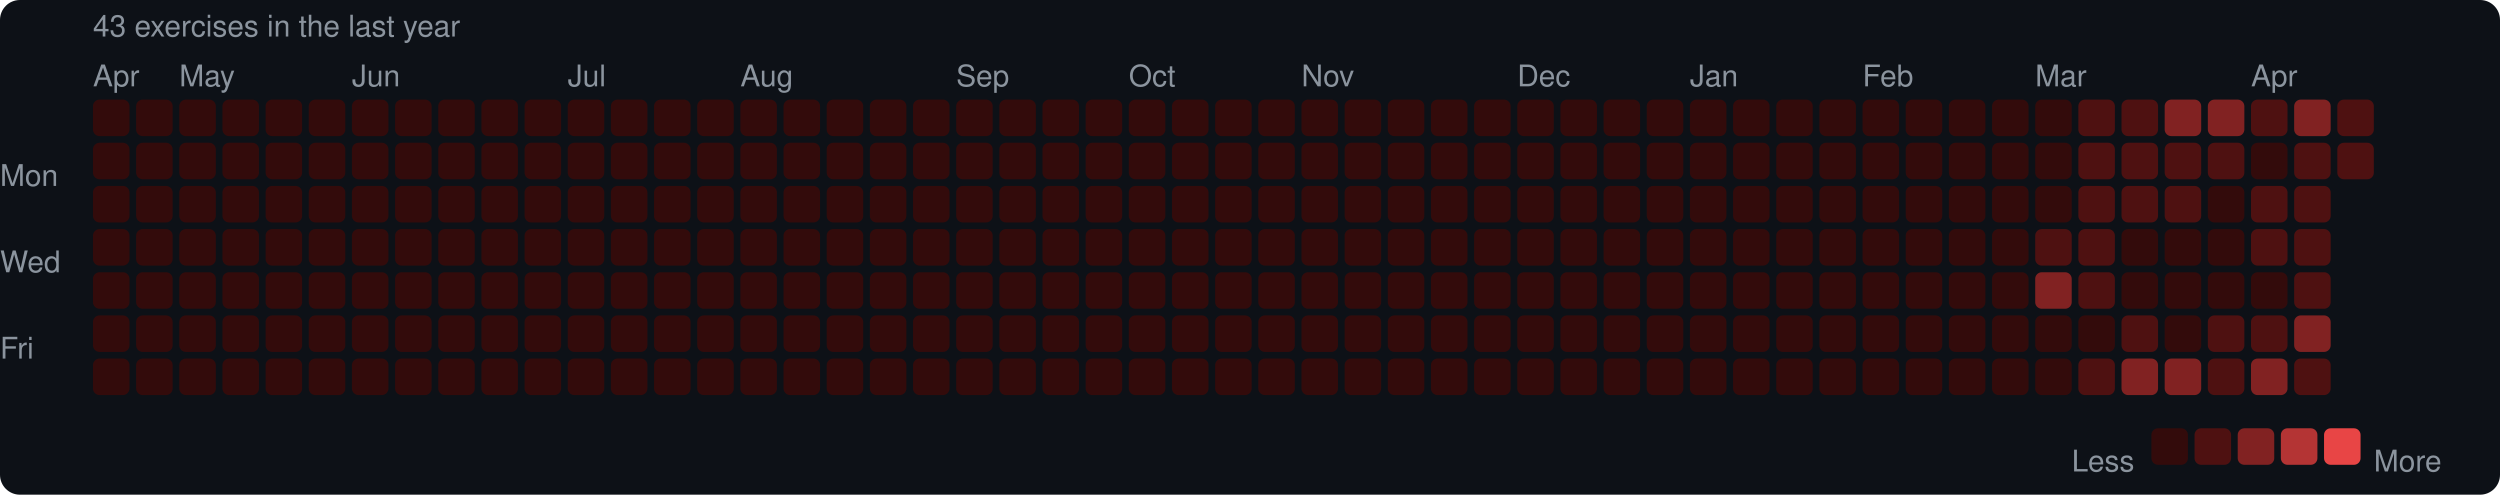
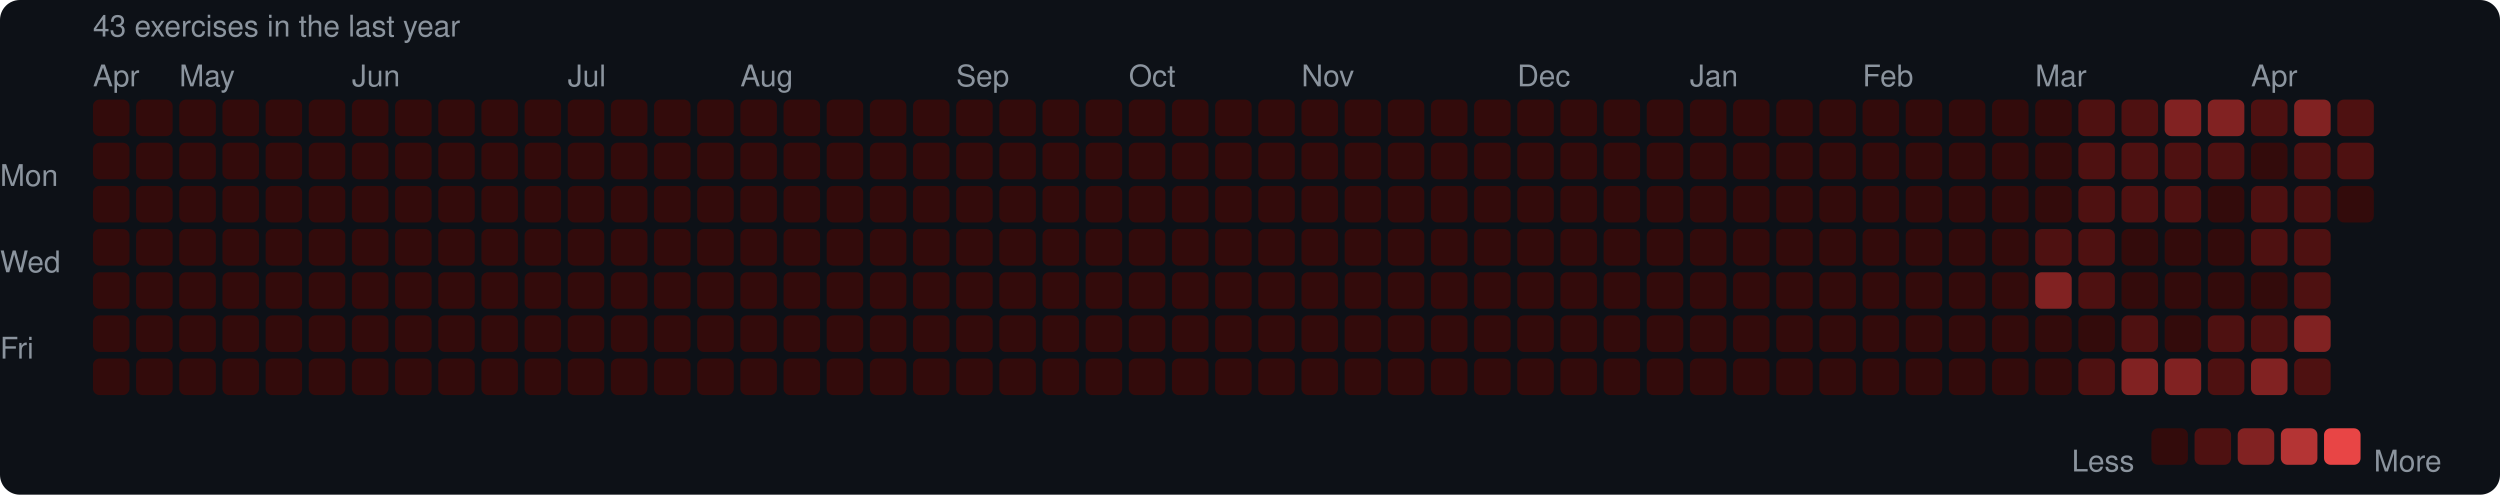
<svg xmlns="http://www.w3.org/2000/svg" width="753" height="149" viewBox="0 0 753 149">
  <rect width="753" height="149" rx="6" fill="#0d1117" />
  <style>text { font-family: -apple-system, BlinkMacSystemFont, "Segoe UI", Helvetica, Arial, sans-serif; fill: #8b949e; font-size: 9px; }</style>
  <text x="28" y="11" font-size="9">43 exercises in the last year</text>
  <text x="28" y="26">Apr</text>
  <text x="54" y="26">May</text>
  <text x="106" y="26">Jun</text>
  <text x="171" y="26">Jul</text>
  <text x="223" y="26">Aug</text>
  <text x="288" y="26">Sep</text>
  <text x="340" y="26">Oct</text>
  <text x="392" y="26">Nov</text>
  <text x="457" y="26">Dec</text>
  <text x="509" y="26">Jan</text>
  <text x="561" y="26">Feb</text>
  <text x="613" y="26">Mar</text>
  <text x="678" y="26">Apr</text>
  <text x="0" y="53" dominant-baseline="middle">Mon</text>
  <text x="0" y="79" dominant-baseline="middle">Wed</text>
  <text x="0" y="105" dominant-baseline="middle">Fri</text>
  <rect x="28" y="30" width="11" height="11" rx="2" fill="#330b0b" />
  <rect x="28" y="43" width="11" height="11" rx="2" fill="#330b0b" />
  <rect x="28" y="56" width="11" height="11" rx="2" fill="#330b0b" />
  <rect x="28" y="69" width="11" height="11" rx="2" fill="#330b0b" />
  <rect x="28" y="82" width="11" height="11" rx="2" fill="#330b0b" />
  <rect x="28" y="95" width="11" height="11" rx="2" fill="#330b0b" />
  <rect x="28" y="108" width="11" height="11" rx="2" fill="#330b0b" />
  <rect x="41" y="30" width="11" height="11" rx="2" fill="#330b0b" />
  <rect x="41" y="43" width="11" height="11" rx="2" fill="#330b0b" />
  <rect x="41" y="56" width="11" height="11" rx="2" fill="#330b0b" />
  <rect x="41" y="69" width="11" height="11" rx="2" fill="#330b0b" />
  <rect x="41" y="82" width="11" height="11" rx="2" fill="#330b0b" />
  <rect x="41" y="95" width="11" height="11" rx="2" fill="#330b0b" />
  <rect x="41" y="108" width="11" height="11" rx="2" fill="#330b0b" />
  <rect x="54" y="30" width="11" height="11" rx="2" fill="#330b0b" />
  <rect x="54" y="43" width="11" height="11" rx="2" fill="#330b0b" />
  <rect x="54" y="56" width="11" height="11" rx="2" fill="#330b0b" />
  <rect x="54" y="69" width="11" height="11" rx="2" fill="#330b0b" />
  <rect x="54" y="82" width="11" height="11" rx="2" fill="#330b0b" />
  <rect x="54" y="95" width="11" height="11" rx="2" fill="#330b0b" />
  <rect x="54" y="108" width="11" height="11" rx="2" fill="#330b0b" />
  <rect x="67" y="30" width="11" height="11" rx="2" fill="#330b0b" />
  <rect x="67" y="43" width="11" height="11" rx="2" fill="#330b0b" />
  <rect x="67" y="56" width="11" height="11" rx="2" fill="#330b0b" />
  <rect x="67" y="69" width="11" height="11" rx="2" fill="#330b0b" />
  <rect x="67" y="82" width="11" height="11" rx="2" fill="#330b0b" />
  <rect x="67" y="95" width="11" height="11" rx="2" fill="#330b0b" />
  <rect x="67" y="108" width="11" height="11" rx="2" fill="#330b0b" />
  <rect x="80" y="30" width="11" height="11" rx="2" fill="#330b0b" />
  <rect x="80" y="43" width="11" height="11" rx="2" fill="#330b0b" />
  <rect x="80" y="56" width="11" height="11" rx="2" fill="#330b0b" />
  <rect x="80" y="69" width="11" height="11" rx="2" fill="#330b0b" />
  <rect x="80" y="82" width="11" height="11" rx="2" fill="#330b0b" />
  <rect x="80" y="95" width="11" height="11" rx="2" fill="#330b0b" />
  <rect x="80" y="108" width="11" height="11" rx="2" fill="#330b0b" />
  <rect x="93" y="30" width="11" height="11" rx="2" fill="#330b0b" />
  <rect x="93" y="43" width="11" height="11" rx="2" fill="#330b0b" />
  <rect x="93" y="56" width="11" height="11" rx="2" fill="#330b0b" />
  <rect x="93" y="69" width="11" height="11" rx="2" fill="#330b0b" />
  <rect x="93" y="82" width="11" height="11" rx="2" fill="#330b0b" />
  <rect x="93" y="95" width="11" height="11" rx="2" fill="#330b0b" />
  <rect x="93" y="108" width="11" height="11" rx="2" fill="#330b0b" />
  <rect x="106" y="30" width="11" height="11" rx="2" fill="#330b0b" />
  <rect x="106" y="43" width="11" height="11" rx="2" fill="#330b0b" />
  <rect x="106" y="56" width="11" height="11" rx="2" fill="#330b0b" />
  <rect x="106" y="69" width="11" height="11" rx="2" fill="#330b0b" />
  <rect x="106" y="82" width="11" height="11" rx="2" fill="#330b0b" />
  <rect x="106" y="95" width="11" height="11" rx="2" fill="#330b0b" />
  <rect x="106" y="108" width="11" height="11" rx="2" fill="#330b0b" />
  <rect x="119" y="30" width="11" height="11" rx="2" fill="#330b0b" />
  <rect x="119" y="43" width="11" height="11" rx="2" fill="#330b0b" />
  <rect x="119" y="56" width="11" height="11" rx="2" fill="#330b0b" />
  <rect x="119" y="69" width="11" height="11" rx="2" fill="#330b0b" />
  <rect x="119" y="82" width="11" height="11" rx="2" fill="#330b0b" />
  <rect x="119" y="95" width="11" height="11" rx="2" fill="#330b0b" />
  <rect x="119" y="108" width="11" height="11" rx="2" fill="#330b0b" />
  <rect x="132" y="30" width="11" height="11" rx="2" fill="#330b0b" />
  <rect x="132" y="43" width="11" height="11" rx="2" fill="#330b0b" />
  <rect x="132" y="56" width="11" height="11" rx="2" fill="#330b0b" />
  <rect x="132" y="69" width="11" height="11" rx="2" fill="#330b0b" />
  <rect x="132" y="82" width="11" height="11" rx="2" fill="#330b0b" />
  <rect x="132" y="95" width="11" height="11" rx="2" fill="#330b0b" />
  <rect x="132" y="108" width="11" height="11" rx="2" fill="#330b0b" />
  <rect x="145" y="30" width="11" height="11" rx="2" fill="#330b0b" />
  <rect x="145" y="43" width="11" height="11" rx="2" fill="#330b0b" />
  <rect x="145" y="56" width="11" height="11" rx="2" fill="#330b0b" />
  <rect x="145" y="69" width="11" height="11" rx="2" fill="#330b0b" />
  <rect x="145" y="82" width="11" height="11" rx="2" fill="#330b0b" />
  <rect x="145" y="95" width="11" height="11" rx="2" fill="#330b0b" />
  <rect x="145" y="108" width="11" height="11" rx="2" fill="#330b0b" />
  <rect x="158" y="30" width="11" height="11" rx="2" fill="#330b0b" />
  <rect x="158" y="43" width="11" height="11" rx="2" fill="#330b0b" />
  <rect x="158" y="56" width="11" height="11" rx="2" fill="#330b0b" />
  <rect x="158" y="69" width="11" height="11" rx="2" fill="#330b0b" />
  <rect x="158" y="82" width="11" height="11" rx="2" fill="#330b0b" />
  <rect x="158" y="95" width="11" height="11" rx="2" fill="#330b0b" />
  <rect x="158" y="108" width="11" height="11" rx="2" fill="#330b0b" />
  <rect x="171" y="30" width="11" height="11" rx="2" fill="#330b0b" />
  <rect x="171" y="43" width="11" height="11" rx="2" fill="#330b0b" />
  <rect x="171" y="56" width="11" height="11" rx="2" fill="#330b0b" />
  <rect x="171" y="69" width="11" height="11" rx="2" fill="#330b0b" />
  <rect x="171" y="82" width="11" height="11" rx="2" fill="#330b0b" />
  <rect x="171" y="95" width="11" height="11" rx="2" fill="#330b0b" />
  <rect x="171" y="108" width="11" height="11" rx="2" fill="#330b0b" />
  <rect x="184" y="30" width="11" height="11" rx="2" fill="#330b0b" />
  <rect x="184" y="43" width="11" height="11" rx="2" fill="#330b0b" />
  <rect x="184" y="56" width="11" height="11" rx="2" fill="#330b0b" />
  <rect x="184" y="69" width="11" height="11" rx="2" fill="#330b0b" />
  <rect x="184" y="82" width="11" height="11" rx="2" fill="#330b0b" />
  <rect x="184" y="95" width="11" height="11" rx="2" fill="#330b0b" />
  <rect x="184" y="108" width="11" height="11" rx="2" fill="#330b0b" />
  <rect x="197" y="30" width="11" height="11" rx="2" fill="#330b0b" />
  <rect x="197" y="43" width="11" height="11" rx="2" fill="#330b0b" />
  <rect x="197" y="56" width="11" height="11" rx="2" fill="#330b0b" />
  <rect x="197" y="69" width="11" height="11" rx="2" fill="#330b0b" />
  <rect x="197" y="82" width="11" height="11" rx="2" fill="#330b0b" />
  <rect x="197" y="95" width="11" height="11" rx="2" fill="#330b0b" />
  <rect x="197" y="108" width="11" height="11" rx="2" fill="#330b0b" />
  <rect x="210" y="30" width="11" height="11" rx="2" fill="#330b0b" />
  <rect x="210" y="43" width="11" height="11" rx="2" fill="#330b0b" />
  <rect x="210" y="56" width="11" height="11" rx="2" fill="#330b0b" />
  <rect x="210" y="69" width="11" height="11" rx="2" fill="#330b0b" />
  <rect x="210" y="82" width="11" height="11" rx="2" fill="#330b0b" />
  <rect x="210" y="95" width="11" height="11" rx="2" fill="#330b0b" />
  <rect x="210" y="108" width="11" height="11" rx="2" fill="#330b0b" />
  <rect x="223" y="30" width="11" height="11" rx="2" fill="#330b0b" />
  <rect x="223" y="43" width="11" height="11" rx="2" fill="#330b0b" />
  <rect x="223" y="56" width="11" height="11" rx="2" fill="#330b0b" />
  <rect x="223" y="69" width="11" height="11" rx="2" fill="#330b0b" />
  <rect x="223" y="82" width="11" height="11" rx="2" fill="#330b0b" />
  <rect x="223" y="95" width="11" height="11" rx="2" fill="#330b0b" />
  <rect x="223" y="108" width="11" height="11" rx="2" fill="#330b0b" />
  <rect x="236" y="30" width="11" height="11" rx="2" fill="#330b0b" />
  <rect x="236" y="43" width="11" height="11" rx="2" fill="#330b0b" />
  <rect x="236" y="56" width="11" height="11" rx="2" fill="#330b0b" />
  <rect x="236" y="69" width="11" height="11" rx="2" fill="#330b0b" />
  <rect x="236" y="82" width="11" height="11" rx="2" fill="#330b0b" />
  <rect x="236" y="95" width="11" height="11" rx="2" fill="#330b0b" />
  <rect x="236" y="108" width="11" height="11" rx="2" fill="#330b0b" />
  <rect x="249" y="30" width="11" height="11" rx="2" fill="#330b0b" />
  <rect x="249" y="43" width="11" height="11" rx="2" fill="#330b0b" />
  <rect x="249" y="56" width="11" height="11" rx="2" fill="#330b0b" />
  <rect x="249" y="69" width="11" height="11" rx="2" fill="#330b0b" />
  <rect x="249" y="82" width="11" height="11" rx="2" fill="#330b0b" />
  <rect x="249" y="95" width="11" height="11" rx="2" fill="#330b0b" />
  <rect x="249" y="108" width="11" height="11" rx="2" fill="#330b0b" />
  <rect x="262" y="30" width="11" height="11" rx="2" fill="#330b0b" />
  <rect x="262" y="43" width="11" height="11" rx="2" fill="#330b0b" />
  <rect x="262" y="56" width="11" height="11" rx="2" fill="#330b0b" />
  <rect x="262" y="69" width="11" height="11" rx="2" fill="#330b0b" />
  <rect x="262" y="82" width="11" height="11" rx="2" fill="#330b0b" />
  <rect x="262" y="95" width="11" height="11" rx="2" fill="#330b0b" />
  <rect x="262" y="108" width="11" height="11" rx="2" fill="#330b0b" />
  <rect x="275" y="30" width="11" height="11" rx="2" fill="#330b0b" />
  <rect x="275" y="43" width="11" height="11" rx="2" fill="#330b0b" />
  <rect x="275" y="56" width="11" height="11" rx="2" fill="#330b0b" />
  <rect x="275" y="69" width="11" height="11" rx="2" fill="#330b0b" />
  <rect x="275" y="82" width="11" height="11" rx="2" fill="#330b0b" />
  <rect x="275" y="95" width="11" height="11" rx="2" fill="#330b0b" />
  <rect x="275" y="108" width="11" height="11" rx="2" fill="#330b0b" />
  <rect x="288" y="30" width="11" height="11" rx="2" fill="#330b0b" />
  <rect x="288" y="43" width="11" height="11" rx="2" fill="#330b0b" />
  <rect x="288" y="56" width="11" height="11" rx="2" fill="#330b0b" />
  <rect x="288" y="69" width="11" height="11" rx="2" fill="#330b0b" />
  <rect x="288" y="82" width="11" height="11" rx="2" fill="#330b0b" />
  <rect x="288" y="95" width="11" height="11" rx="2" fill="#330b0b" />
  <rect x="288" y="108" width="11" height="11" rx="2" fill="#330b0b" />
  <rect x="301" y="30" width="11" height="11" rx="2" fill="#330b0b" />
  <rect x="301" y="43" width="11" height="11" rx="2" fill="#330b0b" />
  <rect x="301" y="56" width="11" height="11" rx="2" fill="#330b0b" />
  <rect x="301" y="69" width="11" height="11" rx="2" fill="#330b0b" />
  <rect x="301" y="82" width="11" height="11" rx="2" fill="#330b0b" />
  <rect x="301" y="95" width="11" height="11" rx="2" fill="#330b0b" />
  <rect x="301" y="108" width="11" height="11" rx="2" fill="#330b0b" />
  <rect x="314" y="30" width="11" height="11" rx="2" fill="#330b0b" />
  <rect x="314" y="43" width="11" height="11" rx="2" fill="#330b0b" />
  <rect x="314" y="56" width="11" height="11" rx="2" fill="#330b0b" />
  <rect x="314" y="69" width="11" height="11" rx="2" fill="#330b0b" />
  <rect x="314" y="82" width="11" height="11" rx="2" fill="#330b0b" />
  <rect x="314" y="95" width="11" height="11" rx="2" fill="#330b0b" />
  <rect x="314" y="108" width="11" height="11" rx="2" fill="#330b0b" />
  <rect x="327" y="30" width="11" height="11" rx="2" fill="#330b0b" />
  <rect x="327" y="43" width="11" height="11" rx="2" fill="#330b0b" />
  <rect x="327" y="56" width="11" height="11" rx="2" fill="#330b0b" />
  <rect x="327" y="69" width="11" height="11" rx="2" fill="#330b0b" />
  <rect x="327" y="82" width="11" height="11" rx="2" fill="#330b0b" />
  <rect x="327" y="95" width="11" height="11" rx="2" fill="#330b0b" />
  <rect x="327" y="108" width="11" height="11" rx="2" fill="#330b0b" />
  <rect x="340" y="30" width="11" height="11" rx="2" fill="#330b0b" />
  <rect x="340" y="43" width="11" height="11" rx="2" fill="#330b0b" />
  <rect x="340" y="56" width="11" height="11" rx="2" fill="#330b0b" />
  <rect x="340" y="69" width="11" height="11" rx="2" fill="#330b0b" />
  <rect x="340" y="82" width="11" height="11" rx="2" fill="#330b0b" />
  <rect x="340" y="95" width="11" height="11" rx="2" fill="#330b0b" />
  <rect x="340" y="108" width="11" height="11" rx="2" fill="#330b0b" />
  <rect x="353" y="30" width="11" height="11" rx="2" fill="#330b0b" />
  <rect x="353" y="43" width="11" height="11" rx="2" fill="#330b0b" />
  <rect x="353" y="56" width="11" height="11" rx="2" fill="#330b0b" />
  <rect x="353" y="69" width="11" height="11" rx="2" fill="#330b0b" />
  <rect x="353" y="82" width="11" height="11" rx="2" fill="#330b0b" />
  <rect x="353" y="95" width="11" height="11" rx="2" fill="#330b0b" />
  <rect x="353" y="108" width="11" height="11" rx="2" fill="#330b0b" />
  <rect x="366" y="30" width="11" height="11" rx="2" fill="#330b0b" />
  <rect x="366" y="43" width="11" height="11" rx="2" fill="#330b0b" />
  <rect x="366" y="56" width="11" height="11" rx="2" fill="#330b0b" />
  <rect x="366" y="69" width="11" height="11" rx="2" fill="#330b0b" />
  <rect x="366" y="82" width="11" height="11" rx="2" fill="#330b0b" />
  <rect x="366" y="95" width="11" height="11" rx="2" fill="#330b0b" />
  <rect x="366" y="108" width="11" height="11" rx="2" fill="#330b0b" />
  <rect x="379" y="30" width="11" height="11" rx="2" fill="#330b0b" />
  <rect x="379" y="43" width="11" height="11" rx="2" fill="#330b0b" />
  <rect x="379" y="56" width="11" height="11" rx="2" fill="#330b0b" />
  <rect x="379" y="69" width="11" height="11" rx="2" fill="#330b0b" />
  <rect x="379" y="82" width="11" height="11" rx="2" fill="#330b0b" />
  <rect x="379" y="95" width="11" height="11" rx="2" fill="#330b0b" />
  <rect x="379" y="108" width="11" height="11" rx="2" fill="#330b0b" />
  <rect x="392" y="30" width="11" height="11" rx="2" fill="#330b0b" />
  <rect x="392" y="43" width="11" height="11" rx="2" fill="#330b0b" />
  <rect x="392" y="56" width="11" height="11" rx="2" fill="#330b0b" />
  <rect x="392" y="69" width="11" height="11" rx="2" fill="#330b0b" />
  <rect x="392" y="82" width="11" height="11" rx="2" fill="#330b0b" />
  <rect x="392" y="95" width="11" height="11" rx="2" fill="#330b0b" />
  <rect x="392" y="108" width="11" height="11" rx="2" fill="#330b0b" />
  <rect x="405" y="30" width="11" height="11" rx="2" fill="#330b0b" />
  <rect x="405" y="43" width="11" height="11" rx="2" fill="#330b0b" />
  <rect x="405" y="56" width="11" height="11" rx="2" fill="#330b0b" />
  <rect x="405" y="69" width="11" height="11" rx="2" fill="#330b0b" />
  <rect x="405" y="82" width="11" height="11" rx="2" fill="#330b0b" />
  <rect x="405" y="95" width="11" height="11" rx="2" fill="#330b0b" />
  <rect x="405" y="108" width="11" height="11" rx="2" fill="#330b0b" />
  <rect x="418" y="30" width="11" height="11" rx="2" fill="#330b0b" />
  <rect x="418" y="43" width="11" height="11" rx="2" fill="#330b0b" />
  <rect x="418" y="56" width="11" height="11" rx="2" fill="#330b0b" />
  <rect x="418" y="69" width="11" height="11" rx="2" fill="#330b0b" />
  <rect x="418" y="82" width="11" height="11" rx="2" fill="#330b0b" />
  <rect x="418" y="95" width="11" height="11" rx="2" fill="#330b0b" />
  <rect x="418" y="108" width="11" height="11" rx="2" fill="#330b0b" />
  <rect x="431" y="30" width="11" height="11" rx="2" fill="#330b0b" />
  <rect x="431" y="43" width="11" height="11" rx="2" fill="#330b0b" />
  <rect x="431" y="56" width="11" height="11" rx="2" fill="#330b0b" />
  <rect x="431" y="69" width="11" height="11" rx="2" fill="#330b0b" />
  <rect x="431" y="82" width="11" height="11" rx="2" fill="#330b0b" />
  <rect x="431" y="95" width="11" height="11" rx="2" fill="#330b0b" />
  <rect x="431" y="108" width="11" height="11" rx="2" fill="#330b0b" />
  <rect x="444" y="30" width="11" height="11" rx="2" fill="#330b0b" />
  <rect x="444" y="43" width="11" height="11" rx="2" fill="#330b0b" />
  <rect x="444" y="56" width="11" height="11" rx="2" fill="#330b0b" />
  <rect x="444" y="69" width="11" height="11" rx="2" fill="#330b0b" />
  <rect x="444" y="82" width="11" height="11" rx="2" fill="#330b0b" />
  <rect x="444" y="95" width="11" height="11" rx="2" fill="#330b0b" />
  <rect x="444" y="108" width="11" height="11" rx="2" fill="#330b0b" />
  <rect x="457" y="30" width="11" height="11" rx="2" fill="#330b0b" />
  <rect x="457" y="43" width="11" height="11" rx="2" fill="#330b0b" />
  <rect x="457" y="56" width="11" height="11" rx="2" fill="#330b0b" />
  <rect x="457" y="69" width="11" height="11" rx="2" fill="#330b0b" />
  <rect x="457" y="82" width="11" height="11" rx="2" fill="#330b0b" />
  <rect x="457" y="95" width="11" height="11" rx="2" fill="#330b0b" />
  <rect x="457" y="108" width="11" height="11" rx="2" fill="#330b0b" />
  <rect x="470" y="30" width="11" height="11" rx="2" fill="#330b0b" />
  <rect x="470" y="43" width="11" height="11" rx="2" fill="#330b0b" />
  <rect x="470" y="56" width="11" height="11" rx="2" fill="#330b0b" />
  <rect x="470" y="69" width="11" height="11" rx="2" fill="#330b0b" />
  <rect x="470" y="82" width="11" height="11" rx="2" fill="#330b0b" />
  <rect x="470" y="95" width="11" height="11" rx="2" fill="#330b0b" />
  <rect x="470" y="108" width="11" height="11" rx="2" fill="#330b0b" />
  <rect x="483" y="30" width="11" height="11" rx="2" fill="#330b0b" />
  <rect x="483" y="43" width="11" height="11" rx="2" fill="#330b0b" />
  <rect x="483" y="56" width="11" height="11" rx="2" fill="#330b0b" />
  <rect x="483" y="69" width="11" height="11" rx="2" fill="#330b0b" />
  <rect x="483" y="82" width="11" height="11" rx="2" fill="#330b0b" />
  <rect x="483" y="95" width="11" height="11" rx="2" fill="#330b0b" />
  <rect x="483" y="108" width="11" height="11" rx="2" fill="#330b0b" />
  <rect x="496" y="30" width="11" height="11" rx="2" fill="#330b0b" />
  <rect x="496" y="43" width="11" height="11" rx="2" fill="#330b0b" />
  <rect x="496" y="56" width="11" height="11" rx="2" fill="#330b0b" />
  <rect x="496" y="69" width="11" height="11" rx="2" fill="#330b0b" />
  <rect x="496" y="82" width="11" height="11" rx="2" fill="#330b0b" />
  <rect x="496" y="95" width="11" height="11" rx="2" fill="#330b0b" />
  <rect x="496" y="108" width="11" height="11" rx="2" fill="#330b0b" />
  <rect x="509" y="30" width="11" height="11" rx="2" fill="#330b0b" />
  <rect x="509" y="43" width="11" height="11" rx="2" fill="#330b0b" />
  <rect x="509" y="56" width="11" height="11" rx="2" fill="#330b0b" />
  <rect x="509" y="69" width="11" height="11" rx="2" fill="#330b0b" />
  <rect x="509" y="82" width="11" height="11" rx="2" fill="#330b0b" />
  <rect x="509" y="95" width="11" height="11" rx="2" fill="#330b0b" />
  <rect x="509" y="108" width="11" height="11" rx="2" fill="#330b0b" />
  <rect x="522" y="30" width="11" height="11" rx="2" fill="#330b0b" />
  <rect x="522" y="43" width="11" height="11" rx="2" fill="#330b0b" />
  <rect x="522" y="56" width="11" height="11" rx="2" fill="#330b0b" />
  <rect x="522" y="69" width="11" height="11" rx="2" fill="#330b0b" />
  <rect x="522" y="82" width="11" height="11" rx="2" fill="#330b0b" />
  <rect x="522" y="95" width="11" height="11" rx="2" fill="#330b0b" />
  <rect x="522" y="108" width="11" height="11" rx="2" fill="#330b0b" />
  <rect x="535" y="30" width="11" height="11" rx="2" fill="#330b0b" />
  <rect x="535" y="43" width="11" height="11" rx="2" fill="#330b0b" />
  <rect x="535" y="56" width="11" height="11" rx="2" fill="#330b0b" />
  <rect x="535" y="69" width="11" height="11" rx="2" fill="#330b0b" />
  <rect x="535" y="82" width="11" height="11" rx="2" fill="#330b0b" />
  <rect x="535" y="95" width="11" height="11" rx="2" fill="#330b0b" />
  <rect x="535" y="108" width="11" height="11" rx="2" fill="#330b0b" />
  <rect x="548" y="30" width="11" height="11" rx="2" fill="#330b0b" />
  <rect x="548" y="43" width="11" height="11" rx="2" fill="#330b0b" />
  <rect x="548" y="56" width="11" height="11" rx="2" fill="#330b0b" />
  <rect x="548" y="69" width="11" height="11" rx="2" fill="#330b0b" />
  <rect x="548" y="82" width="11" height="11" rx="2" fill="#330b0b" />
  <rect x="548" y="95" width="11" height="11" rx="2" fill="#330b0b" />
  <rect x="548" y="108" width="11" height="11" rx="2" fill="#330b0b" />
  <rect x="561" y="30" width="11" height="11" rx="2" fill="#330b0b" />
  <rect x="561" y="43" width="11" height="11" rx="2" fill="#330b0b" />
  <rect x="561" y="56" width="11" height="11" rx="2" fill="#330b0b" />
  <rect x="561" y="69" width="11" height="11" rx="2" fill="#330b0b" />
  <rect x="561" y="82" width="11" height="11" rx="2" fill="#330b0b" />
  <rect x="561" y="95" width="11" height="11" rx="2" fill="#330b0b" />
  <rect x="561" y="108" width="11" height="11" rx="2" fill="#330b0b" />
  <rect x="574" y="30" width="11" height="11" rx="2" fill="#330b0b" />
  <rect x="574" y="43" width="11" height="11" rx="2" fill="#330b0b" />
  <rect x="574" y="56" width="11" height="11" rx="2" fill="#330b0b" />
  <rect x="574" y="69" width="11" height="11" rx="2" fill="#330b0b" />
  <rect x="574" y="82" width="11" height="11" rx="2" fill="#330b0b" />
  <rect x="574" y="95" width="11" height="11" rx="2" fill="#330b0b" />
  <rect x="574" y="108" width="11" height="11" rx="2" fill="#330b0b" />
  <rect x="587" y="30" width="11" height="11" rx="2" fill="#330b0b" />
  <rect x="587" y="43" width="11" height="11" rx="2" fill="#330b0b" />
  <rect x="587" y="56" width="11" height="11" rx="2" fill="#330b0b" />
  <rect x="587" y="69" width="11" height="11" rx="2" fill="#330b0b" />
  <rect x="587" y="82" width="11" height="11" rx="2" fill="#330b0b" />
  <rect x="587" y="95" width="11" height="11" rx="2" fill="#330b0b" />
  <rect x="587" y="108" width="11" height="11" rx="2" fill="#330b0b" />
  <rect x="600" y="30" width="11" height="11" rx="2" fill="#330b0b" />
  <rect x="600" y="43" width="11" height="11" rx="2" fill="#330b0b" />
  <rect x="600" y="56" width="11" height="11" rx="2" fill="#330b0b" />
  <rect x="600" y="69" width="11" height="11" rx="2" fill="#330b0b" />
  <rect x="600" y="82" width="11" height="11" rx="2" fill="#330b0b" />
  <rect x="600" y="95" width="11" height="11" rx="2" fill="#330b0b" />
  <rect x="600" y="108" width="11" height="11" rx="2" fill="#330b0b" />
  <rect x="613" y="30" width="11" height="11" rx="2" fill="#330b0b" />
  <rect x="613" y="43" width="11" height="11" rx="2" fill="#330b0b" />
  <rect x="613" y="56" width="11" height="11" rx="2" fill="#330b0b" />
  <rect x="613" y="69" width="11" height="11" rx="2" fill="#4e1111" />
  <rect x="613" y="82" width="11" height="11" rx="2" fill="#812222" />
  <rect x="613" y="95" width="11" height="11" rx="2" fill="#330b0b" />
  <rect x="613" y="108" width="11" height="11" rx="2" fill="#330b0b" />
  <rect x="626" y="30" width="11" height="11" rx="2" fill="#4e1111" />
  <rect x="626" y="43" width="11" height="11" rx="2" fill="#4e1111" />
  <rect x="626" y="56" width="11" height="11" rx="2" fill="#4e1111" />
  <rect x="626" y="69" width="11" height="11" rx="2" fill="#4e1111" />
  <rect x="626" y="82" width="11" height="11" rx="2" fill="#4e1111" />
  <rect x="626" y="95" width="11" height="11" rx="2" fill="#330b0b" />
  <rect x="626" y="108" width="11" height="11" rx="2" fill="#4e1111" />
  <rect x="639" y="30" width="11" height="11" rx="2" fill="#4e1111" />
  <rect x="639" y="43" width="11" height="11" rx="2" fill="#4e1111" />
  <rect x="639" y="56" width="11" height="11" rx="2" fill="#4e1111" />
  <rect x="639" y="69" width="11" height="11" rx="2" fill="#330b0b" />
  <rect x="639" y="82" width="11" height="11" rx="2" fill="#330b0b" />
  <rect x="639" y="95" width="11" height="11" rx="2" fill="#4e1111" />
  <rect x="639" y="108" width="11" height="11" rx="2" fill="#812222" />
  <rect x="652" y="30" width="11" height="11" rx="2" fill="#812222" />
  <rect x="652" y="43" width="11" height="11" rx="2" fill="#4e1111" />
  <rect x="652" y="56" width="11" height="11" rx="2" fill="#4e1111" />
  <rect x="652" y="69" width="11" height="11" rx="2" fill="#330b0b" />
  <rect x="652" y="82" width="11" height="11" rx="2" fill="#330b0b" />
  <rect x="652" y="95" width="11" height="11" rx="2" fill="#330b0b" />
  <rect x="652" y="108" width="11" height="11" rx="2" fill="#812222" />
  <rect x="665" y="30" width="11" height="11" rx="2" fill="#812222" />
  <rect x="665" y="43" width="11" height="11" rx="2" fill="#4e1111" />
  <rect x="665" y="56" width="11" height="11" rx="2" fill="#330b0b" />
  <rect x="665" y="69" width="11" height="11" rx="2" fill="#330b0b" />
  <rect x="665" y="82" width="11" height="11" rx="2" fill="#330b0b" />
  <rect x="665" y="95" width="11" height="11" rx="2" fill="#4e1111" />
  <rect x="665" y="108" width="11" height="11" rx="2" fill="#4e1111" />
  <rect x="678" y="30" width="11" height="11" rx="2" fill="#4e1111" />
  <rect x="678" y="43" width="11" height="11" rx="2" fill="#330b0b" />
  <rect x="678" y="56" width="11" height="11" rx="2" fill="#4e1111" />
  <rect x="678" y="69" width="11" height="11" rx="2" fill="#4e1111" />
  <rect x="678" y="82" width="11" height="11" rx="2" fill="#330b0b" />
  <rect x="678" y="95" width="11" height="11" rx="2" fill="#4e1111" />
  <rect x="678" y="108" width="11" height="11" rx="2" fill="#812222" />
  <rect x="691" y="30" width="11" height="11" rx="2" fill="#812222" />
  <rect x="691" y="43" width="11" height="11" rx="2" fill="#4e1111" />
  <rect x="691" y="56" width="11" height="11" rx="2" fill="#4e1111" />
  <rect x="691" y="69" width="11" height="11" rx="2" fill="#4e1111" />
  <rect x="691" y="82" width="11" height="11" rx="2" fill="#4e1111" />
  <rect x="691" y="95" width="11" height="11" rx="2" fill="#812222" />
  <rect x="691" y="108" width="11" height="11" rx="2" fill="#4e1111" />
  <rect x="704" y="30" width="11" height="11" rx="2" fill="#4e1111" />
  <rect x="704" y="43" width="11" height="11" rx="2" fill="#4e1111" />
+   <rect x="704" y="56" width="11" height="11" rx="2" fill="#330b0b" />
  <text x="624" y="139" dominant-baseline="middle">Less</text>
  <rect x="648" y="129" width="11" height="11" rx="2" fill="#330b0b" />
  <rect x="661" y="129" width="11" height="11" rx="2" fill="#4e1111" />
  <rect x="674" y="129" width="11" height="11" rx="2" fill="#812222" />
  <rect x="687" y="129" width="11" height="11" rx="2" fill="#b43434" />
  <rect x="700" y="129" width="11" height="11" rx="2" fill="#e84545" />
  <text x="715" y="139" dominant-baseline="middle">More</text>
</svg>
